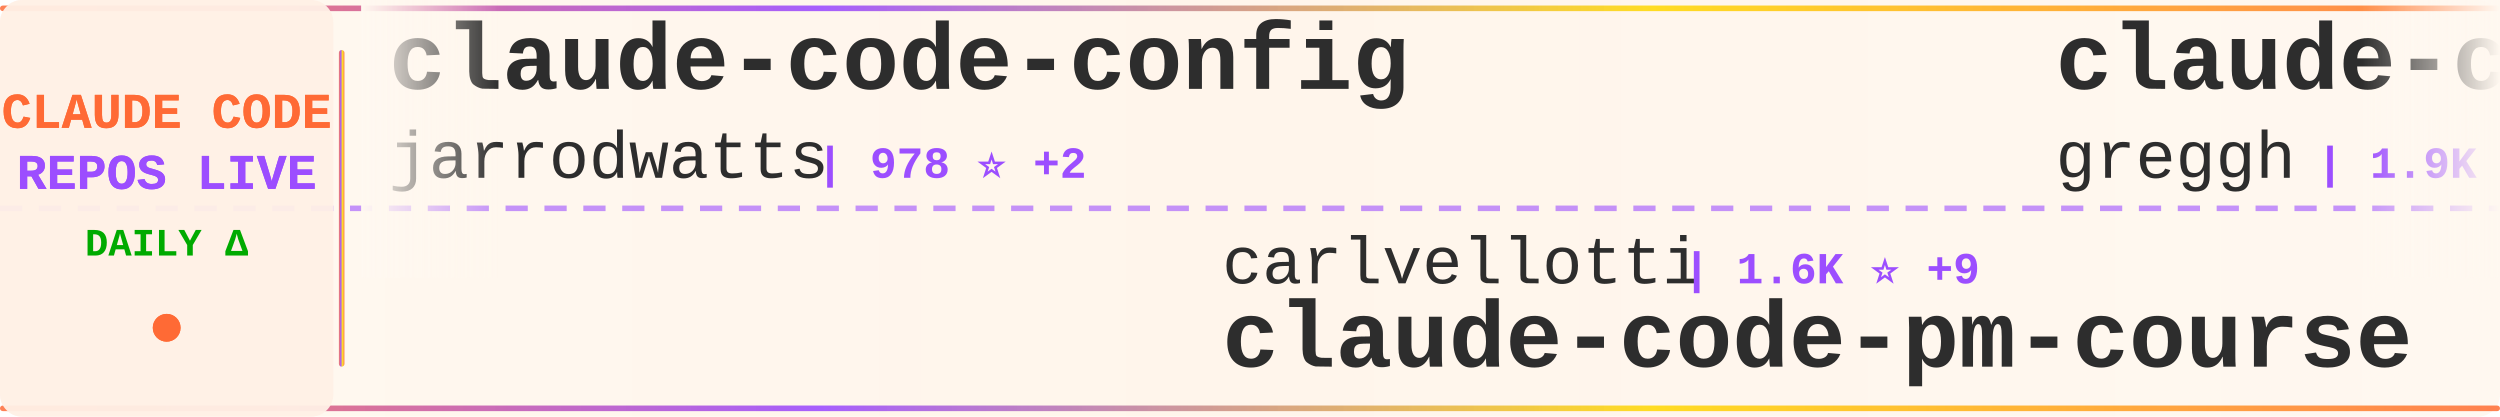
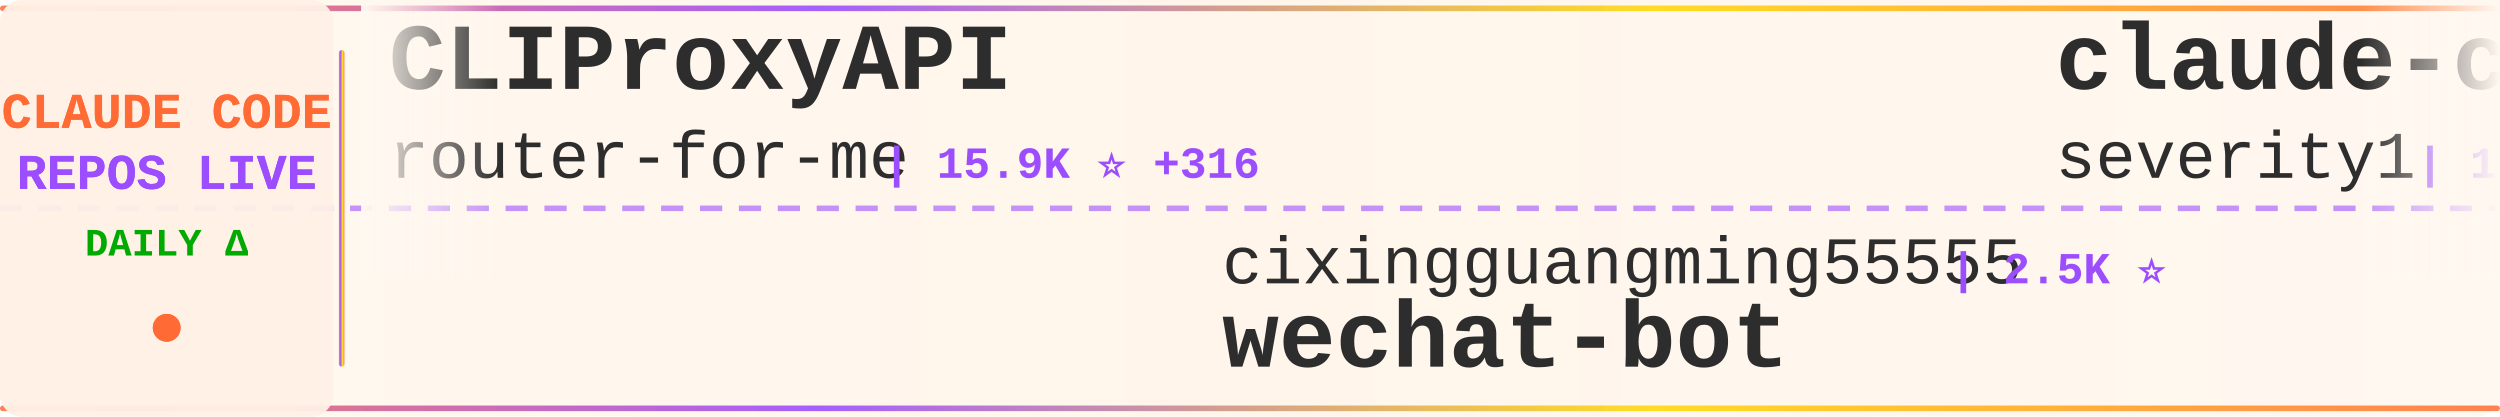
<svg xmlns="http://www.w3.org/2000/svg" width="900" height="150">
  <defs>
    <linearGradient id="tickerBg" x1="0%" y1="0%" x2="100%" y2="0%">
      <stop offset="0%" style="stop-color:#fff8f0;stop-opacity:0.98" />
      <stop offset="50%" style="stop-color:#fff5eb;stop-opacity:1" />
      <stop offset="100%" style="stop-color:#fff8f0;stop-opacity:0.98" />
    </linearGradient>
    <linearGradient id="borderGrad" x1="0%" y1="0%" x2="100%" y2="0%">
      <stop offset="0%" style="stop-color:#FF6B35;stop-opacity:0.85">
        <animate attributeName="stop-opacity" values="0.85;1;0.85" dur="2s" repeatCount="indefinite" />
      </stop>
      <stop offset="33%" style="stop-color:#9C4EFF;stop-opacity:0.9">
        <animate attributeName="stop-opacity" values="0.9;1;0.9" dur="2.2s" repeatCount="indefinite" />
      </stop>
      <stop offset="66%" style="stop-color:#FFD700;stop-opacity:0.85">
        <animate attributeName="stop-opacity" values="0.85;1;0.85" dur="1.8s" repeatCount="indefinite" />
      </stop>
      <stop offset="100%" style="stop-color:#FF6B35;stop-opacity:0.85">
        <animate attributeName="stop-opacity" values="0.85;1;0.85" dur="2s" repeatCount="indefinite" />
      </stop>
    </linearGradient>
    <filter id="textGlow">
      <feGaussianBlur stdDeviation="0.15" result="coloredBlur" />
      <feMerge>
        <feMergeNode in="coloredBlur" />
        <feMergeNode in="SourceGraphic" />
      </feMerge>
    </filter>
    <filter id="metricGlow">
      <feGaussianBlur stdDeviation="0.2" result="coloredBlur" />
      <feMerge>
        <feMergeNode in="coloredBlur" />
        <feMergeNode in="SourceGraphic" />
      </feMerge>
    </filter>
    <linearGradient id="leftFade" x1="0%" y1="0%" x2="100%" y2="0%">
      <stop offset="0%" style="stop-color:#fff8f0;stop-opacity:1" />
      <stop offset="100%" style="stop-color:#fff8f0;stop-opacity:0" />
    </linearGradient>
    <linearGradient id="rightFade" x1="0%" y1="0%" x2="100%" y2="0%">
      <stop offset="0%" style="stop-color:#fff8f0;stop-opacity:0" />
      <stop offset="100%" style="stop-color:#fff8f0;stop-opacity:1" />
    </linearGradient>
  </defs>
  <rect width="900" height="150" fill="url(#tickerBg)" rx="8" />
  <rect x="0" y="2" width="900" height="2" fill="url(#borderGrad)" rx="1" />
  <rect x="0" y="146" width="900" height="2" fill="url(#borderGrad)" rx="1" />
  <line x1="0" y1="75" x2="900" y2="75" stroke="#9C4EFF" stroke-width="2" stroke-dasharray="8 6" opacity="0.6" />
  <rect x="0" y="0" width="120" height="150" fill="#fff0e6" opacity="0.95" rx="8" />
  <text x="60" y="46" font-family="'Courier New', monospace" font-size="18" font-weight="bold" fill="#FF6B35" text-anchor="middle" filter="url(#textGlow)">
    CLAUDE CODE
  </text>
  <text x="60" y="68" font-family="'Courier New', monospace" font-size="18" font-weight="bold" fill="#9C4EFF" text-anchor="middle" filter="url(#textGlow)">
    REPOS LIVE
  </text>
  <text x="60" y="92" font-family="'Courier New', monospace" font-size="14" font-weight="bold" fill="#00aa00" text-anchor="middle">
    DAILY Δ
  </text>
  <circle cx="60" cy="118" r="5" fill="#FF6B35" filter="url(#metricGlow)">
    <animate attributeName="r" values="4;6;4" dur="1.5s" repeatCount="indefinite" />
    <animate attributeName="opacity" values="0.6;1;0.6" dur="1.5s" repeatCount="indefinite" />
  </circle>
  <rect x="122" y="18" width="2" height="114" fill="url(#borderGrad)" rx="1" />
  <clipPath id="tickerClip">
    <rect x="130" y="0" width="770" height="150" />
  </clipPath>
  <g clip-path="url(#tickerClip)">
    <g id="tickerItems">
      <animateTransform attributeName="transform" attributeType="XML" type="translate" from="0 0" to="-3000 0" dur="54s" repeatCount="indefinite" />
      <g transform="translate(0, 0)">
-         <text x="140" y="32" font-family="'Courier New', monospace" font-size="34" font-weight="bold" fill="#2d2d2d">claude-code-config</text>
-         <text x="140" y="64" font-family="'Courier New', monospace" font-size="24" font-weight="normal" fill="#2d2d2d" opacity="1.0">jarrodwatts</text>
-         <text x="294" y="64" font-family="'Courier New', monospace" font-size="16" font-weight="bold" fill="#9C4EFF"> | 978 ⭐ +2</text>
+         <text x="140" y="32" font-family="'Courier New', monospace" font-size="34" font-weight="bold" fill="#2d2d2d">CLIProxyAPI</text>
+         <text x="140" y="64" font-family="'Courier New', monospace" font-size="24" font-weight="normal" fill="#2d2d2d" opacity="1.0">router-for-me</text>
+         <text x="318" y="64" font-family="'Courier New', monospace" font-size="16" font-weight="bold" fill="#9C4EFF"> | 15.9K ⭐ +316</text>
      </g>
      <g transform="translate(300, 0)">
-         <text x="140" y="102" font-family="'Courier New', monospace" font-size="24" font-weight="normal" fill="#2d2d2d" opacity="1.0">carlvellotti</text>
-         <text x="306" y="102" font-family="'Courier New', monospace" font-size="16" font-weight="bold" fill="#9C4EFF"> | 1.6K ⭐ +9</text>
-         <text x="140" y="132" font-family="'Courier New', monospace" font-size="34" font-weight="bold" fill="#2d2d2d">claude-code-pm-course</text>
+         <text x="140" y="102" font-family="'Courier New', monospace" font-size="24" font-weight="normal" fill="#2d2d2d" opacity="1.0">cixingguangming55555</text>
+         <text x="402" y="102" font-family="'Courier New', monospace" font-size="16" font-weight="bold" fill="#9C4EFF"> | 2.5K ⭐</text>
+         <text x="140" y="132" font-family="'Courier New', monospace" font-size="34" font-weight="bold" fill="#2d2d2d">wechat-bot</text>
      </g>
      <g transform="translate(600, 0)">
-         <text x="140" y="32" font-family="'Courier New', monospace" font-size="34" font-weight="bold" fill="#2d2d2d">claude-code.nvim</text>
-         <text x="140" y="64" font-family="'Courier New', monospace" font-size="24" font-weight="normal" fill="#2d2d2d" opacity="1.0">greggh</text>
-         <text x="234" y="64" font-family="'Courier New', monospace" font-size="16" font-weight="bold" fill="#9C4EFF"> | 1.9K ⭐ +3</text>
+         <text x="140" y="32" font-family="'Courier New', monospace" font-size="34" font-weight="bold" fill="#2d2d2d">claude-code-prompt-impro...</text>
+         <text x="140" y="64" font-family="'Courier New', monospace" font-size="24" font-weight="normal" fill="#2d2d2d" opacity="1.0">severity1</text>
+         <text x="270" y="64" font-family="'Courier New', monospace" font-size="16" font-weight="bold" fill="#9C4EFF"> | 1.2K ⭐ +5</text>
      </g>
      <g transform="translate(900, 0)">
-         <text x="140" y="102" font-family="'Courier New', monospace" font-size="24" font-weight="normal" fill="#2d2d2d" opacity="1.0">RichardAtCT</text>
-         <text x="294" y="102" font-family="'Courier New', monospace" font-size="16" font-weight="bold" fill="#9C4EFF"> | 2.0K ⭐ +12</text>
-         <text x="140" y="132" font-family="'Courier New', monospace" font-size="34" font-weight="bold" fill="#2d2d2d">claude-code-telegram</text>
+         <text x="140" y="102" font-family="'Courier New', monospace" font-size="24" font-weight="normal" fill="#2d2d2d" opacity="1.0">snarktank</text>
+         <text x="270" y="102" font-family="'Courier New', monospace" font-size="16" font-weight="bold" fill="#9C4EFF"> | 12.7K ⭐ +110</text>
+         <text x="140" y="132" font-family="'Courier New', monospace" font-size="34" font-weight="bold" fill="#2d2d2d">ralph</text>
      </g>
      <g transform="translate(1200, 0)">
-         <text x="140" y="32" font-family="'Courier New', monospace" font-size="34" font-weight="bold" fill="#2d2d2d">cc-switch</text>
-         <text x="140" y="64" font-family="'Courier New', monospace" font-size="24" font-weight="normal" fill="#2d2d2d" opacity="1.0">farion1231</text>
-         <text x="282" y="64" font-family="'Courier New', monospace" font-size="16" font-weight="bold" fill="#9C4EFF"> | 27.2K ⭐ +528</text>
-       </g>
-       <g transform="translate(1500, 0)">
-         <text x="140" y="102" font-family="'Courier New', monospace" font-size="24" font-weight="normal" fill="#2d2d2d" opacity="1.0">shareAI-lab</text>
-         <text x="294" y="102" font-family="'Courier New', monospace" font-size="16" font-weight="bold" fill="#9C4EFF"> | 25.4K ⭐ +257</text>
-         <text x="140" y="132" font-family="'Courier New', monospace" font-size="34" font-weight="bold" fill="#2d2d2d">learn-claude-code</text>
-       </g>
-       <g transform="translate(1800, 0)">
-         <text x="140" y="32" font-family="'Courier New', monospace" font-size="34" font-weight="bold" fill="#2d2d2d">browser-use</text>
-         <text x="140" y="64" font-family="'Courier New', monospace" font-size="24" font-weight="normal" fill="#2d2d2d" opacity="1.0">browser-use</text>
-         <text x="294" y="64" font-family="'Courier New', monospace" font-size="16" font-weight="bold" fill="#9C4EFF"> | 80.5K ⭐ +141</text>
-       </g>
-       <g transform="translate(2100, 0)">
-         <text x="140" y="102" font-family="'Courier New', monospace" font-size="24" font-weight="normal" fill="#2d2d2d" opacity="1.0">lst97</text>
-         <text x="222" y="102" font-family="'Courier New', monospace" font-size="16" font-weight="bold" fill="#9C4EFF"> | 1.5K ⭐</text>
-         <text x="140" y="132" font-family="'Courier New', monospace" font-size="34" font-weight="bold" fill="#2d2d2d">claude-code-sub-agents</text>
-       </g>
-       <g transform="translate(2400, 0)">
        <text x="140" y="32" font-family="'Courier New', monospace" font-size="34" font-weight="bold" fill="#2d2d2d">claude-code</text>
        <text x="140" y="64" font-family="'Courier New', monospace" font-size="24" font-weight="normal" fill="#2d2d2d" opacity="1.0">MadAppGang</text>
        <text x="282" y="64" font-family="'Courier New', monospace" font-size="16" font-weight="bold" fill="#9C4EFF"> | 243 ⭐</text>
      </g>
+       <g transform="translate(1500, 0)">
+         <text x="140" y="102" font-family="'Courier New', monospace" font-size="24" font-weight="normal" fill="#2d2d2d" opacity="1.0">edmund-io</text>
+         <text x="270" y="102" font-family="'Courier New', monospace" font-size="16" font-weight="bold" fill="#9C4EFF"> | 1.3K ⭐ +3</text>
+         <text x="140" y="132" font-family="'Courier New', monospace" font-size="34" font-weight="bold" fill="#2d2d2d">edmunds-claude-code</text>
+       </g>
+       <g transform="translate(1800, 0)">
+         <text x="140" y="32" font-family="'Courier New', monospace" font-size="34" font-weight="bold" fill="#2d2d2d">claude-code-cookbook</text>
+         <text x="140" y="64" font-family="'Courier New', monospace" font-size="24" font-weight="normal" fill="#2d2d2d" opacity="1.0">wasabeef</text>
+         <text x="258" y="64" font-family="'Courier New', monospace" font-size="16" font-weight="bold" fill="#9C4EFF"> | 1.0K ⭐</text>
+       </g>
+       <g transform="translate(2100, 0)">
+         <text x="140" y="102" font-family="'Courier New', monospace" font-size="24" font-weight="normal" fill="#2d2d2d" opacity="1.0">code-yeongyu</text>
+         <text x="306" y="102" font-family="'Courier New', monospace" font-size="16" font-weight="bold" fill="#9C4EFF"> | 39.4K ⭐ +328</text>
+         <text x="140" y="132" font-family="'Courier New', monospace" font-size="34" font-weight="bold" fill="#2d2d2d">oh-my-openagent</text>
+       </g>
+       <g transform="translate(2400, 0)">
+         <text x="140" y="32" font-family="'Courier New', monospace" font-size="34" font-weight="bold" fill="#2d2d2d">claude-code-router</text>
+         <text x="140" y="64" font-family="'Courier New', monospace" font-size="24" font-weight="normal" fill="#2d2d2d" opacity="1.0">musistudio</text>
+         <text x="282" y="64" font-family="'Courier New', monospace" font-size="16" font-weight="bold" fill="#9C4EFF"> | 29.5K ⭐ +94</text>
+       </g>
      <g transform="translate(2700, 0)">
-         <text x="140" y="102" font-family="'Courier New', monospace" font-size="24" font-weight="normal" fill="#2d2d2d" opacity="1.0">shanraisshan</text>
-         <text x="306" y="102" font-family="'Courier New', monospace" font-size="16" font-weight="bold" fill="#9C4EFF"> | 13.6K ⭐ +348</text>
-         <text x="140" y="132" font-family="'Courier New', monospace" font-size="34" font-weight="bold" fill="#2d2d2d">claude-code-best-practic...</text>
+         <text x="140" y="102" font-family="'Courier New', monospace" font-size="24" font-weight="normal" fill="#2d2d2d" opacity="1.0">pedrohcgs</text>
+         <text x="270" y="102" font-family="'Courier New', monospace" font-size="16" font-weight="bold" fill="#9C4EFF"> | 613 ⭐ +14</text>
+         <text x="140" y="132" font-family="'Courier New', monospace" font-size="34" font-weight="bold" fill="#2d2d2d">claude-code-my-workflow</text>
      </g>
      <g transform="translate(3000, 0)">
-         <text x="140" y="32" font-family="'Courier New', monospace" font-size="34" font-weight="bold" fill="#2d2d2d">claude-code-config</text>
-         <text x="140" y="64" font-family="'Courier New', monospace" font-size="24" font-weight="normal" fill="#2d2d2d" opacity="1.0">jarrodwatts</text>
-         <text x="294" y="64" font-family="'Courier New', monospace" font-size="16" font-weight="bold" fill="#9C4EFF"> | 978 ⭐ +2</text>
+         <text x="140" y="32" font-family="'Courier New', monospace" font-size="34" font-weight="bold" fill="#2d2d2d">CLIProxyAPI</text>
+         <text x="140" y="64" font-family="'Courier New', monospace" font-size="24" font-weight="normal" fill="#2d2d2d" opacity="1.0">router-for-me</text>
+         <text x="318" y="64" font-family="'Courier New', monospace" font-size="16" font-weight="bold" fill="#9C4EFF"> | 15.9K ⭐ +316</text>
      </g>
      <g transform="translate(3300, 0)">
-         <text x="140" y="102" font-family="'Courier New', monospace" font-size="24" font-weight="normal" fill="#2d2d2d" opacity="1.0">carlvellotti</text>
-         <text x="306" y="102" font-family="'Courier New', monospace" font-size="16" font-weight="bold" fill="#9C4EFF"> | 1.6K ⭐ +9</text>
-         <text x="140" y="132" font-family="'Courier New', monospace" font-size="34" font-weight="bold" fill="#2d2d2d">claude-code-pm-course</text>
+         <text x="140" y="102" font-family="'Courier New', monospace" font-size="24" font-weight="normal" fill="#2d2d2d" opacity="1.0">cixingguangming55555</text>
+         <text x="402" y="102" font-family="'Courier New', monospace" font-size="16" font-weight="bold" fill="#9C4EFF"> | 2.5K ⭐</text>
+         <text x="140" y="132" font-family="'Courier New', monospace" font-size="34" font-weight="bold" fill="#2d2d2d">wechat-bot</text>
      </g>
      <g transform="translate(3600, 0)">
-         <text x="140" y="32" font-family="'Courier New', monospace" font-size="34" font-weight="bold" fill="#2d2d2d">claude-code.nvim</text>
-         <text x="140" y="64" font-family="'Courier New', monospace" font-size="24" font-weight="normal" fill="#2d2d2d" opacity="1.0">greggh</text>
-         <text x="234" y="64" font-family="'Courier New', monospace" font-size="16" font-weight="bold" fill="#9C4EFF"> | 1.9K ⭐ +3</text>
+         <text x="140" y="32" font-family="'Courier New', monospace" font-size="34" font-weight="bold" fill="#2d2d2d">claude-code-prompt-impro...</text>
+         <text x="140" y="64" font-family="'Courier New', monospace" font-size="24" font-weight="normal" fill="#2d2d2d" opacity="1.0">severity1</text>
+         <text x="270" y="64" font-family="'Courier New', monospace" font-size="16" font-weight="bold" fill="#9C4EFF"> | 1.2K ⭐ +5</text>
      </g>
      <g transform="translate(3900, 0)">
-         <text x="140" y="102" font-family="'Courier New', monospace" font-size="24" font-weight="normal" fill="#2d2d2d" opacity="1.0">RichardAtCT</text>
-         <text x="294" y="102" font-family="'Courier New', monospace" font-size="16" font-weight="bold" fill="#9C4EFF"> | 2.0K ⭐ +12</text>
-         <text x="140" y="132" font-family="'Courier New', monospace" font-size="34" font-weight="bold" fill="#2d2d2d">claude-code-telegram</text>
+         <text x="140" y="102" font-family="'Courier New', monospace" font-size="24" font-weight="normal" fill="#2d2d2d" opacity="1.0">snarktank</text>
+         <text x="270" y="102" font-family="'Courier New', monospace" font-size="16" font-weight="bold" fill="#9C4EFF"> | 12.7K ⭐ +110</text>
+         <text x="140" y="132" font-family="'Courier New', monospace" font-size="34" font-weight="bold" fill="#2d2d2d">ralph</text>
      </g>
    </g>
  </g>
  <rect x="130" y="0" width="50" height="100" fill="url(#leftFade)" />
  <rect x="850" y="0" width="50" height="100" fill="url(#rightFade)" />
</svg>
